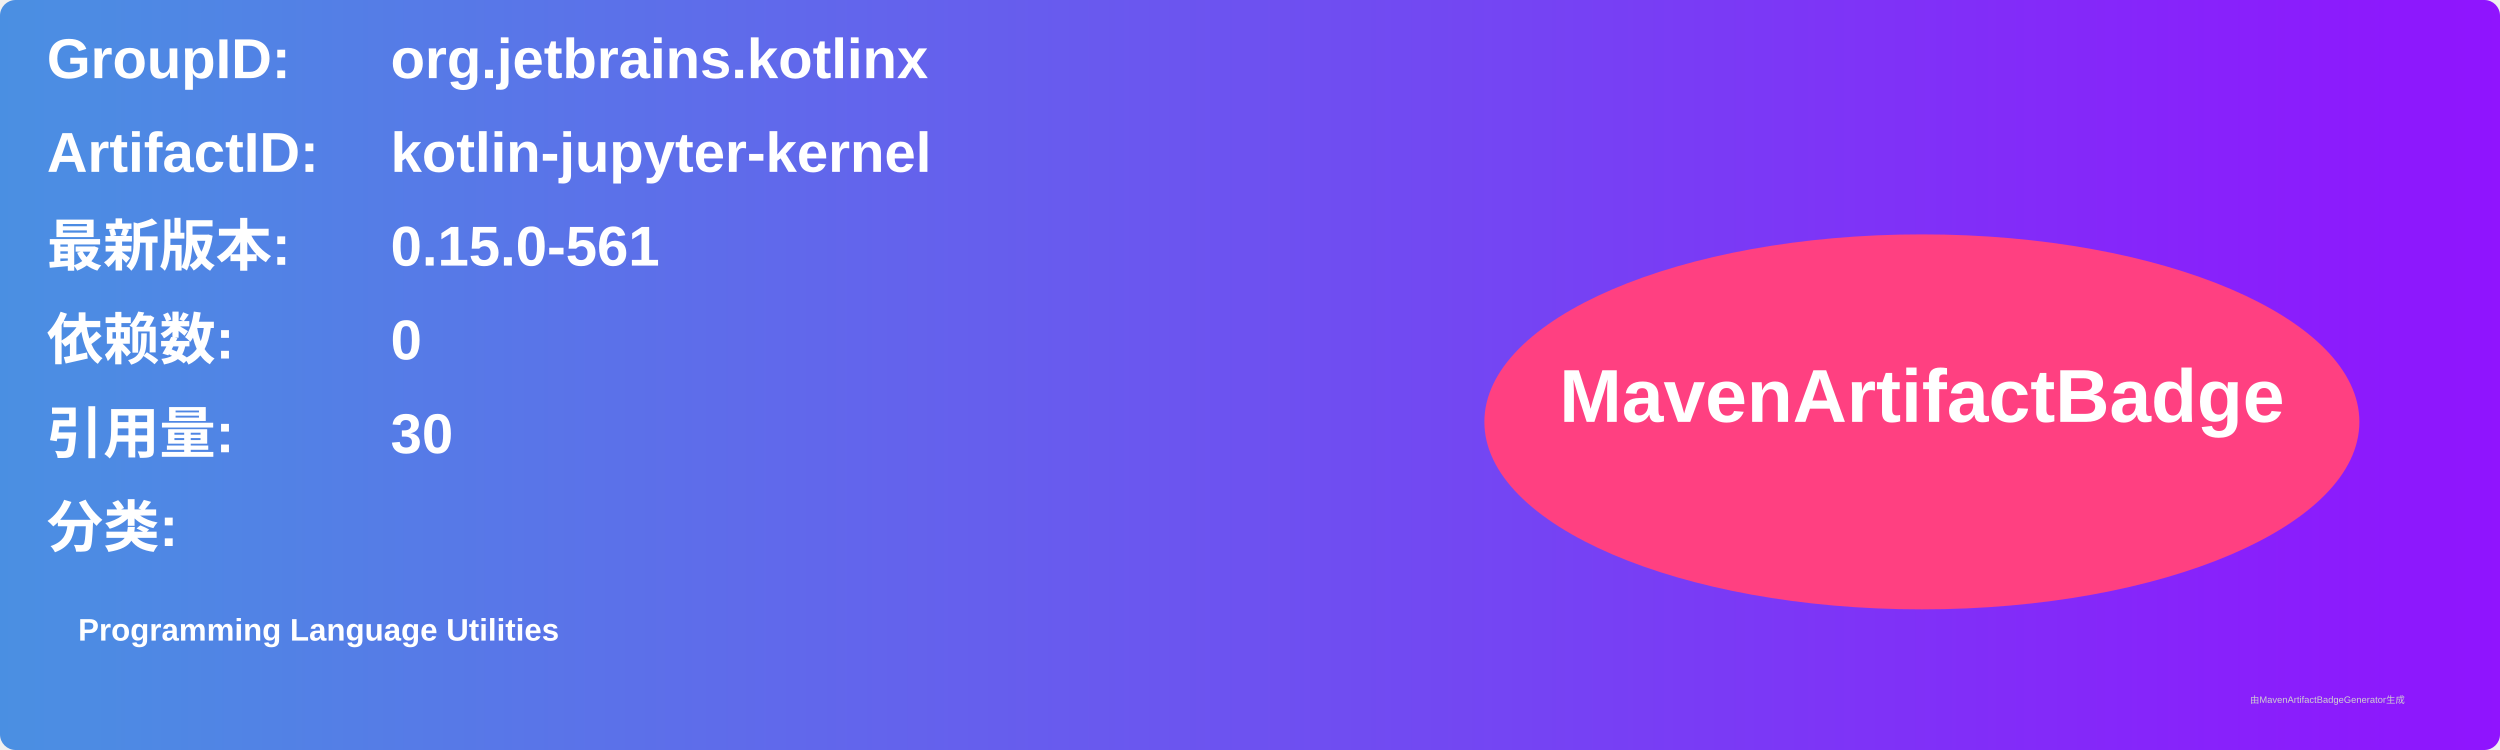
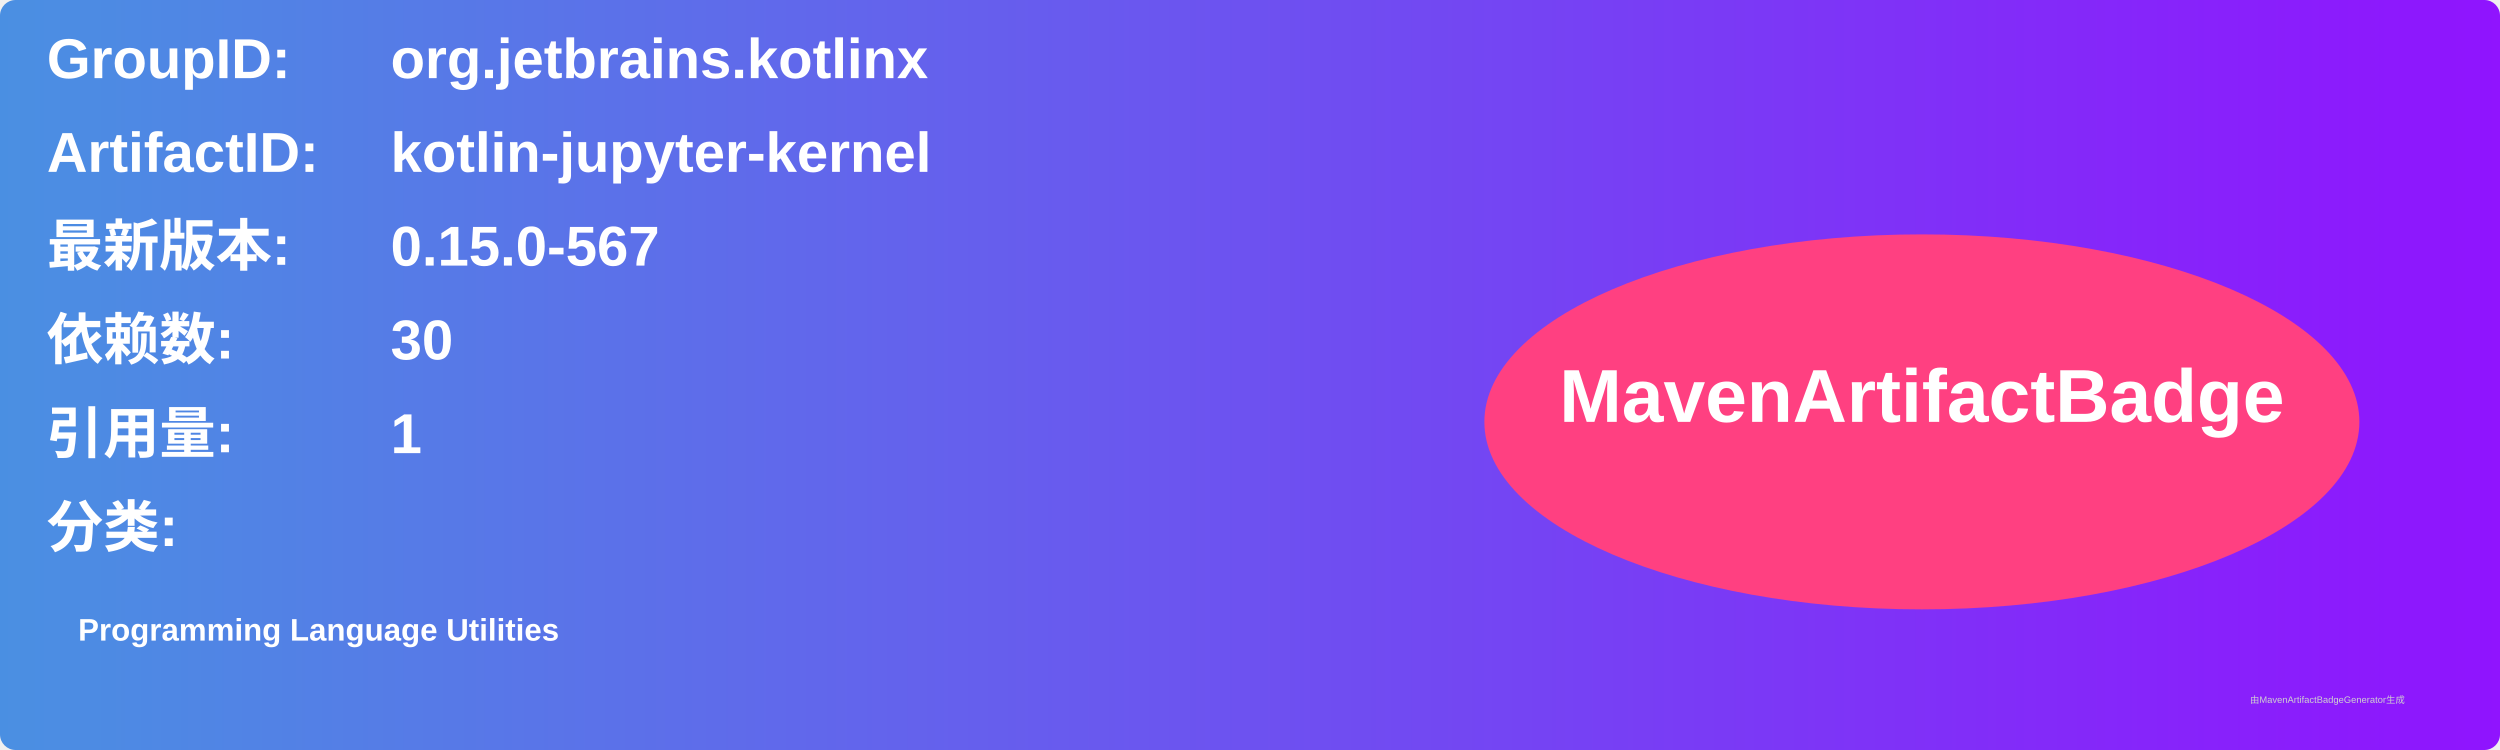
<svg xmlns="http://www.w3.org/2000/svg" width="800" height="240" viewBox="0 0 800 240">
  <linearGradient id="grad" x1="0%" y1="0%" x2="100%" y2="0%">
    <stop offset="0%" stop-color="#4a90e2" />
    <stop offset="100%" stop-color="#9013fe" />
  </linearGradient>
  <rect width="100%" height="100%" rx="5" ry="5" fill="url(#grad)" />
  <g transform="translate(15, 15)">
    <text x="0" y="10" font-family="Arial" font-size="18" fill="white" font-weight="bold" width="260">GroupID:</text>
    <text x="110" y="10" font-family="Arial" font-size="18" fill="white" font-weight="bold" width="460">org.jetbrains.kotlinx</text>
    <text x="0" y="40" font-family="Arial" font-size="18" fill="white" font-weight="bold" width="260">ArtifactID:</text>
    <text x="110" y="40" font-family="Arial" font-size="18" fill="white" font-weight="bold" width="460">kotlin-jupyter-kernel</text>
    <text x="0" y="70" font-family="Arial" font-size="18" fill="white" font-weight="bold">最新版本:</text>
    <text x="110" y="70" font-family="Arial" font-size="18" fill="white" font-weight="bold">
-       <tspan font-weight="bold">0.15.0-561</tspan>
+       <tspan font-weight="bold">0.15.0-567</tspan>
    </text>
    <text x="0" y="100" font-family="Arial" font-size="18" fill="white" font-weight="bold">依赖数: </text>
    <text x="110" y="100" font-family="Arial" font-size="18" fill="white">
-       <tspan font-weight="bold">0</tspan>
+       <tspan font-weight="bold">30</tspan>
    </text>
    <text x="0" y="130" font-family="Arial" font-size="18" fill="white" font-weight="bold">引用量: </text>
    <text x="110" y="130" font-family="Arial" font-size="18" fill="white">
-       <tspan font-weight="bold">30</tspan>
+       <tspan font-weight="bold">1</tspan>
    </text>
    <text x="0" y="160" font-family="Arial" font-size="18" fill="white" font-weight="bold">分类:</text>
    <text x="10" y="190" font-family="Arial" font-size="10" fill="white">
      <tspan font-weight="bold">Programming Language Utilities</tspan>
    </text>
    <ellipse cx="600" cy="120" rx="140" ry="60" fill="#ff4081" />
    <text x="600" y="120" text-anchor="middle" font-family="Arial" font-size="24" fill="white" font-weight="bold">MavenArtifactBadge</text>
  </g>
  <text x="720" y="225" font-family="Arial" font-size="3" fill="#d0d0d0">由MavenArtifactBadgeGenerator生成</text>
</svg>
